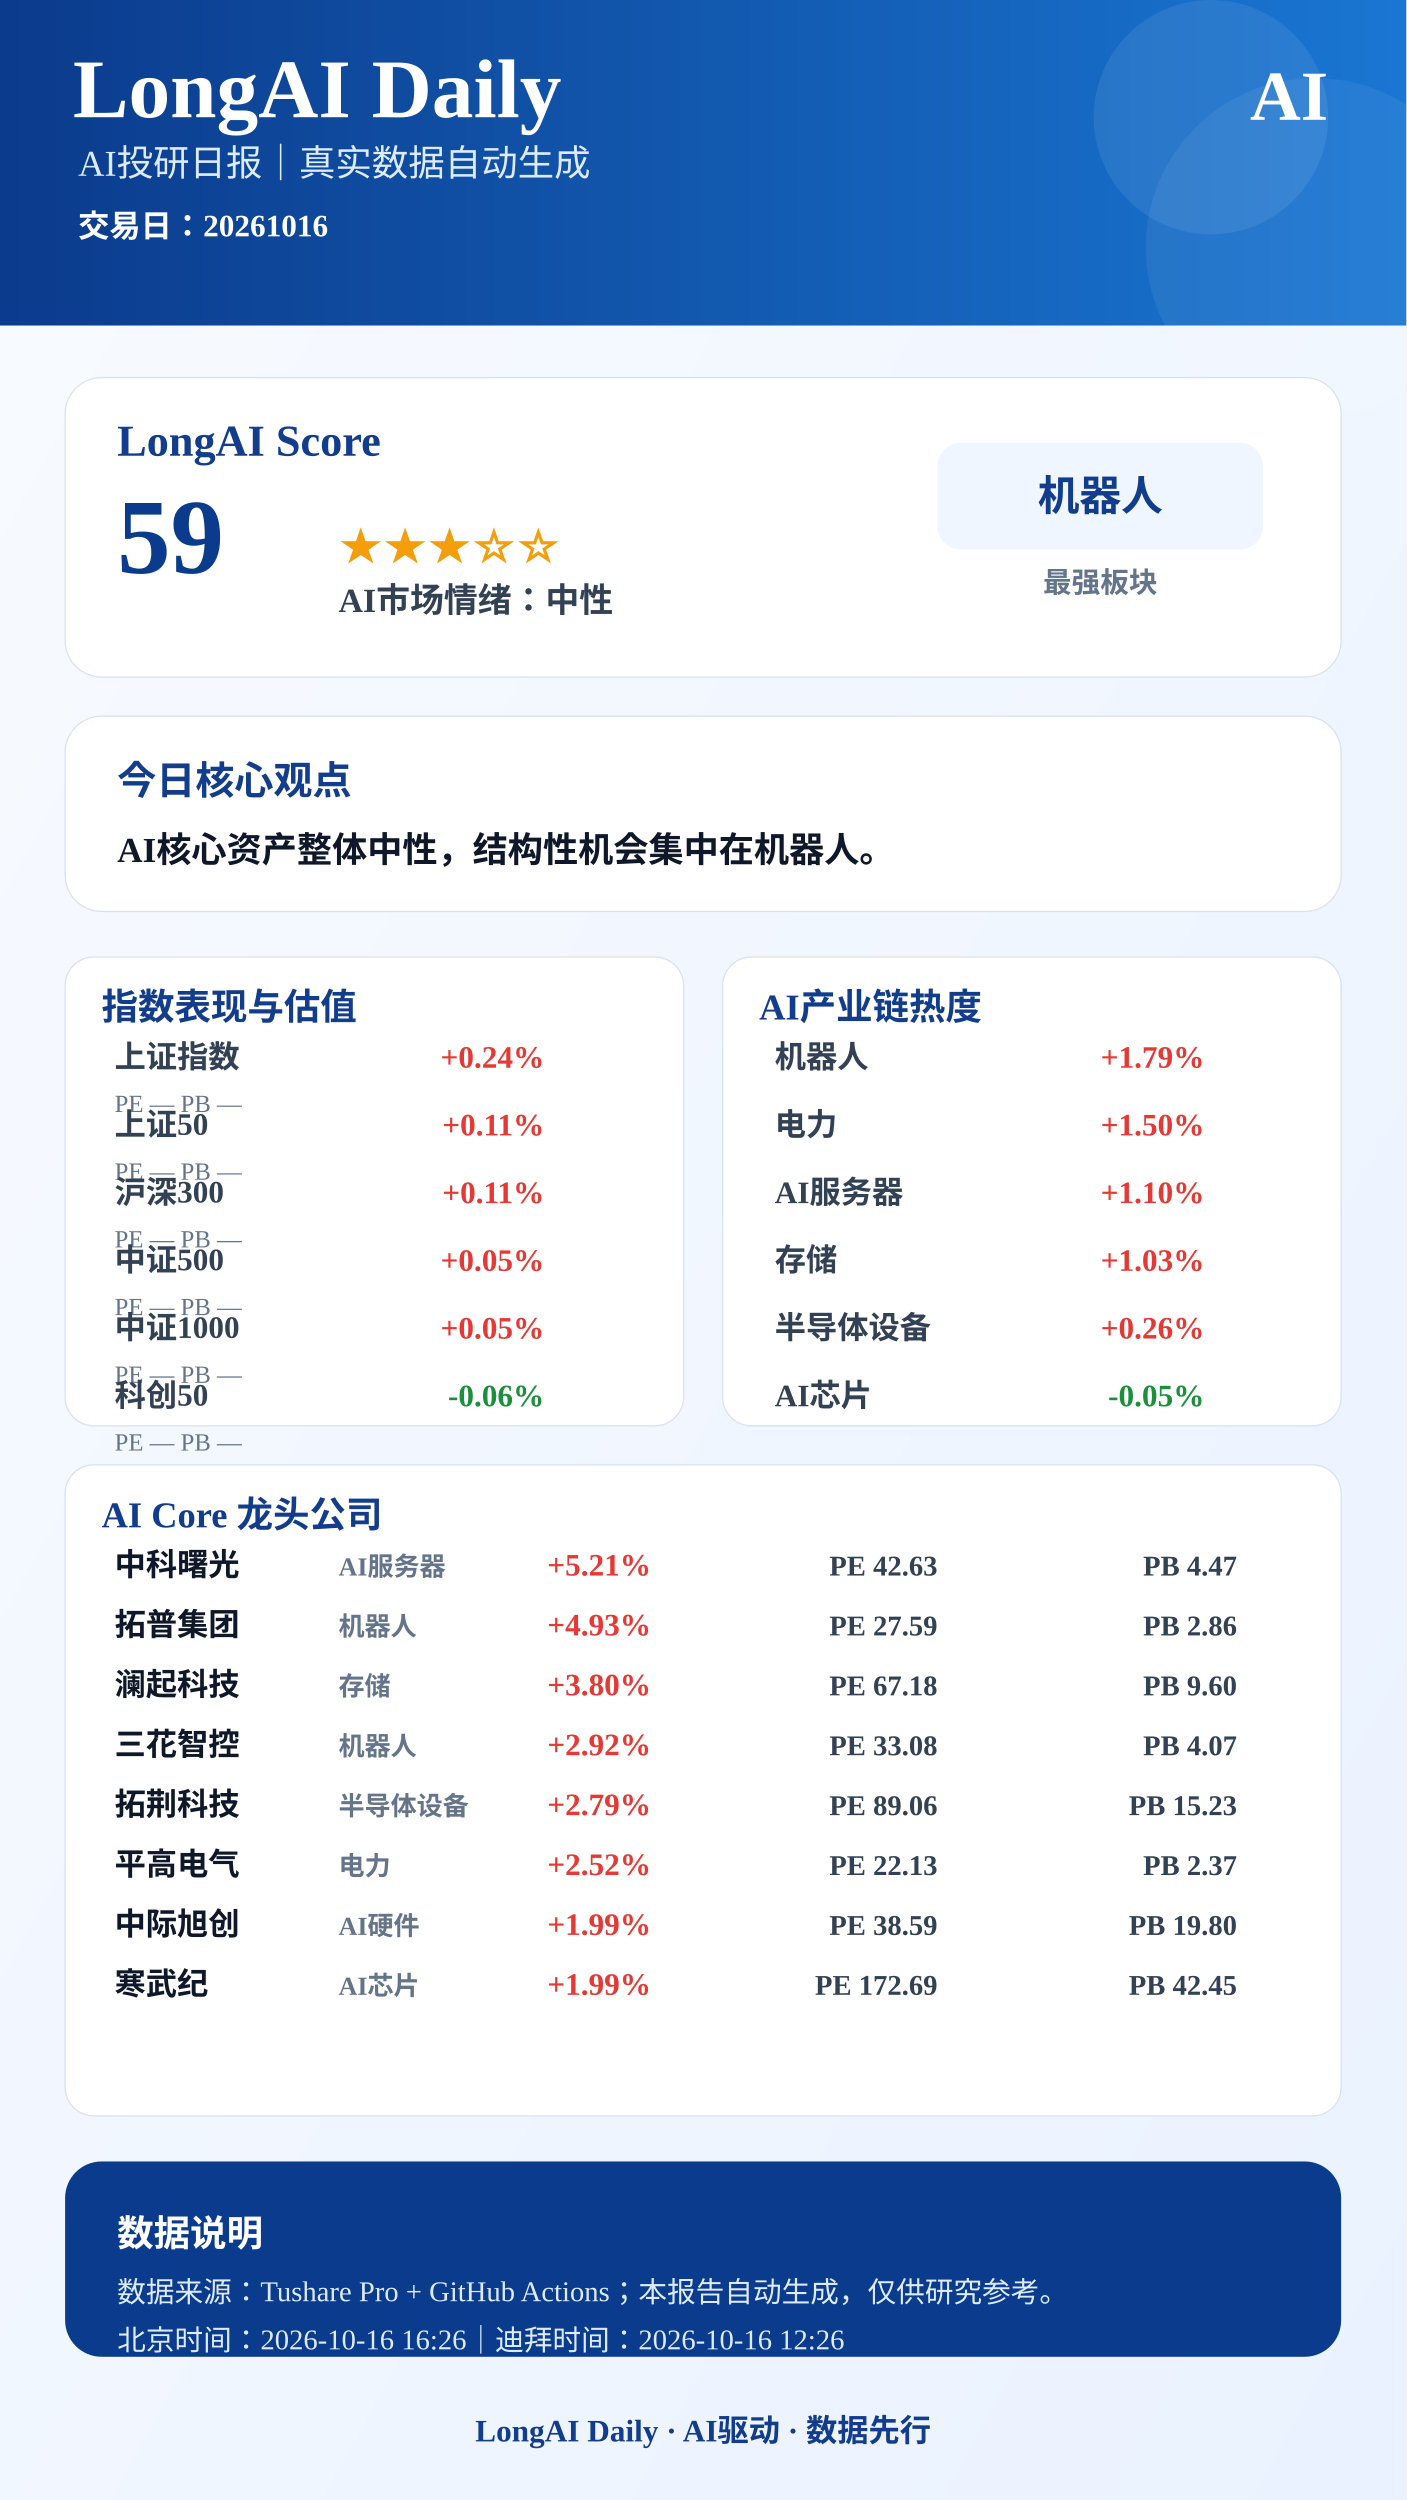
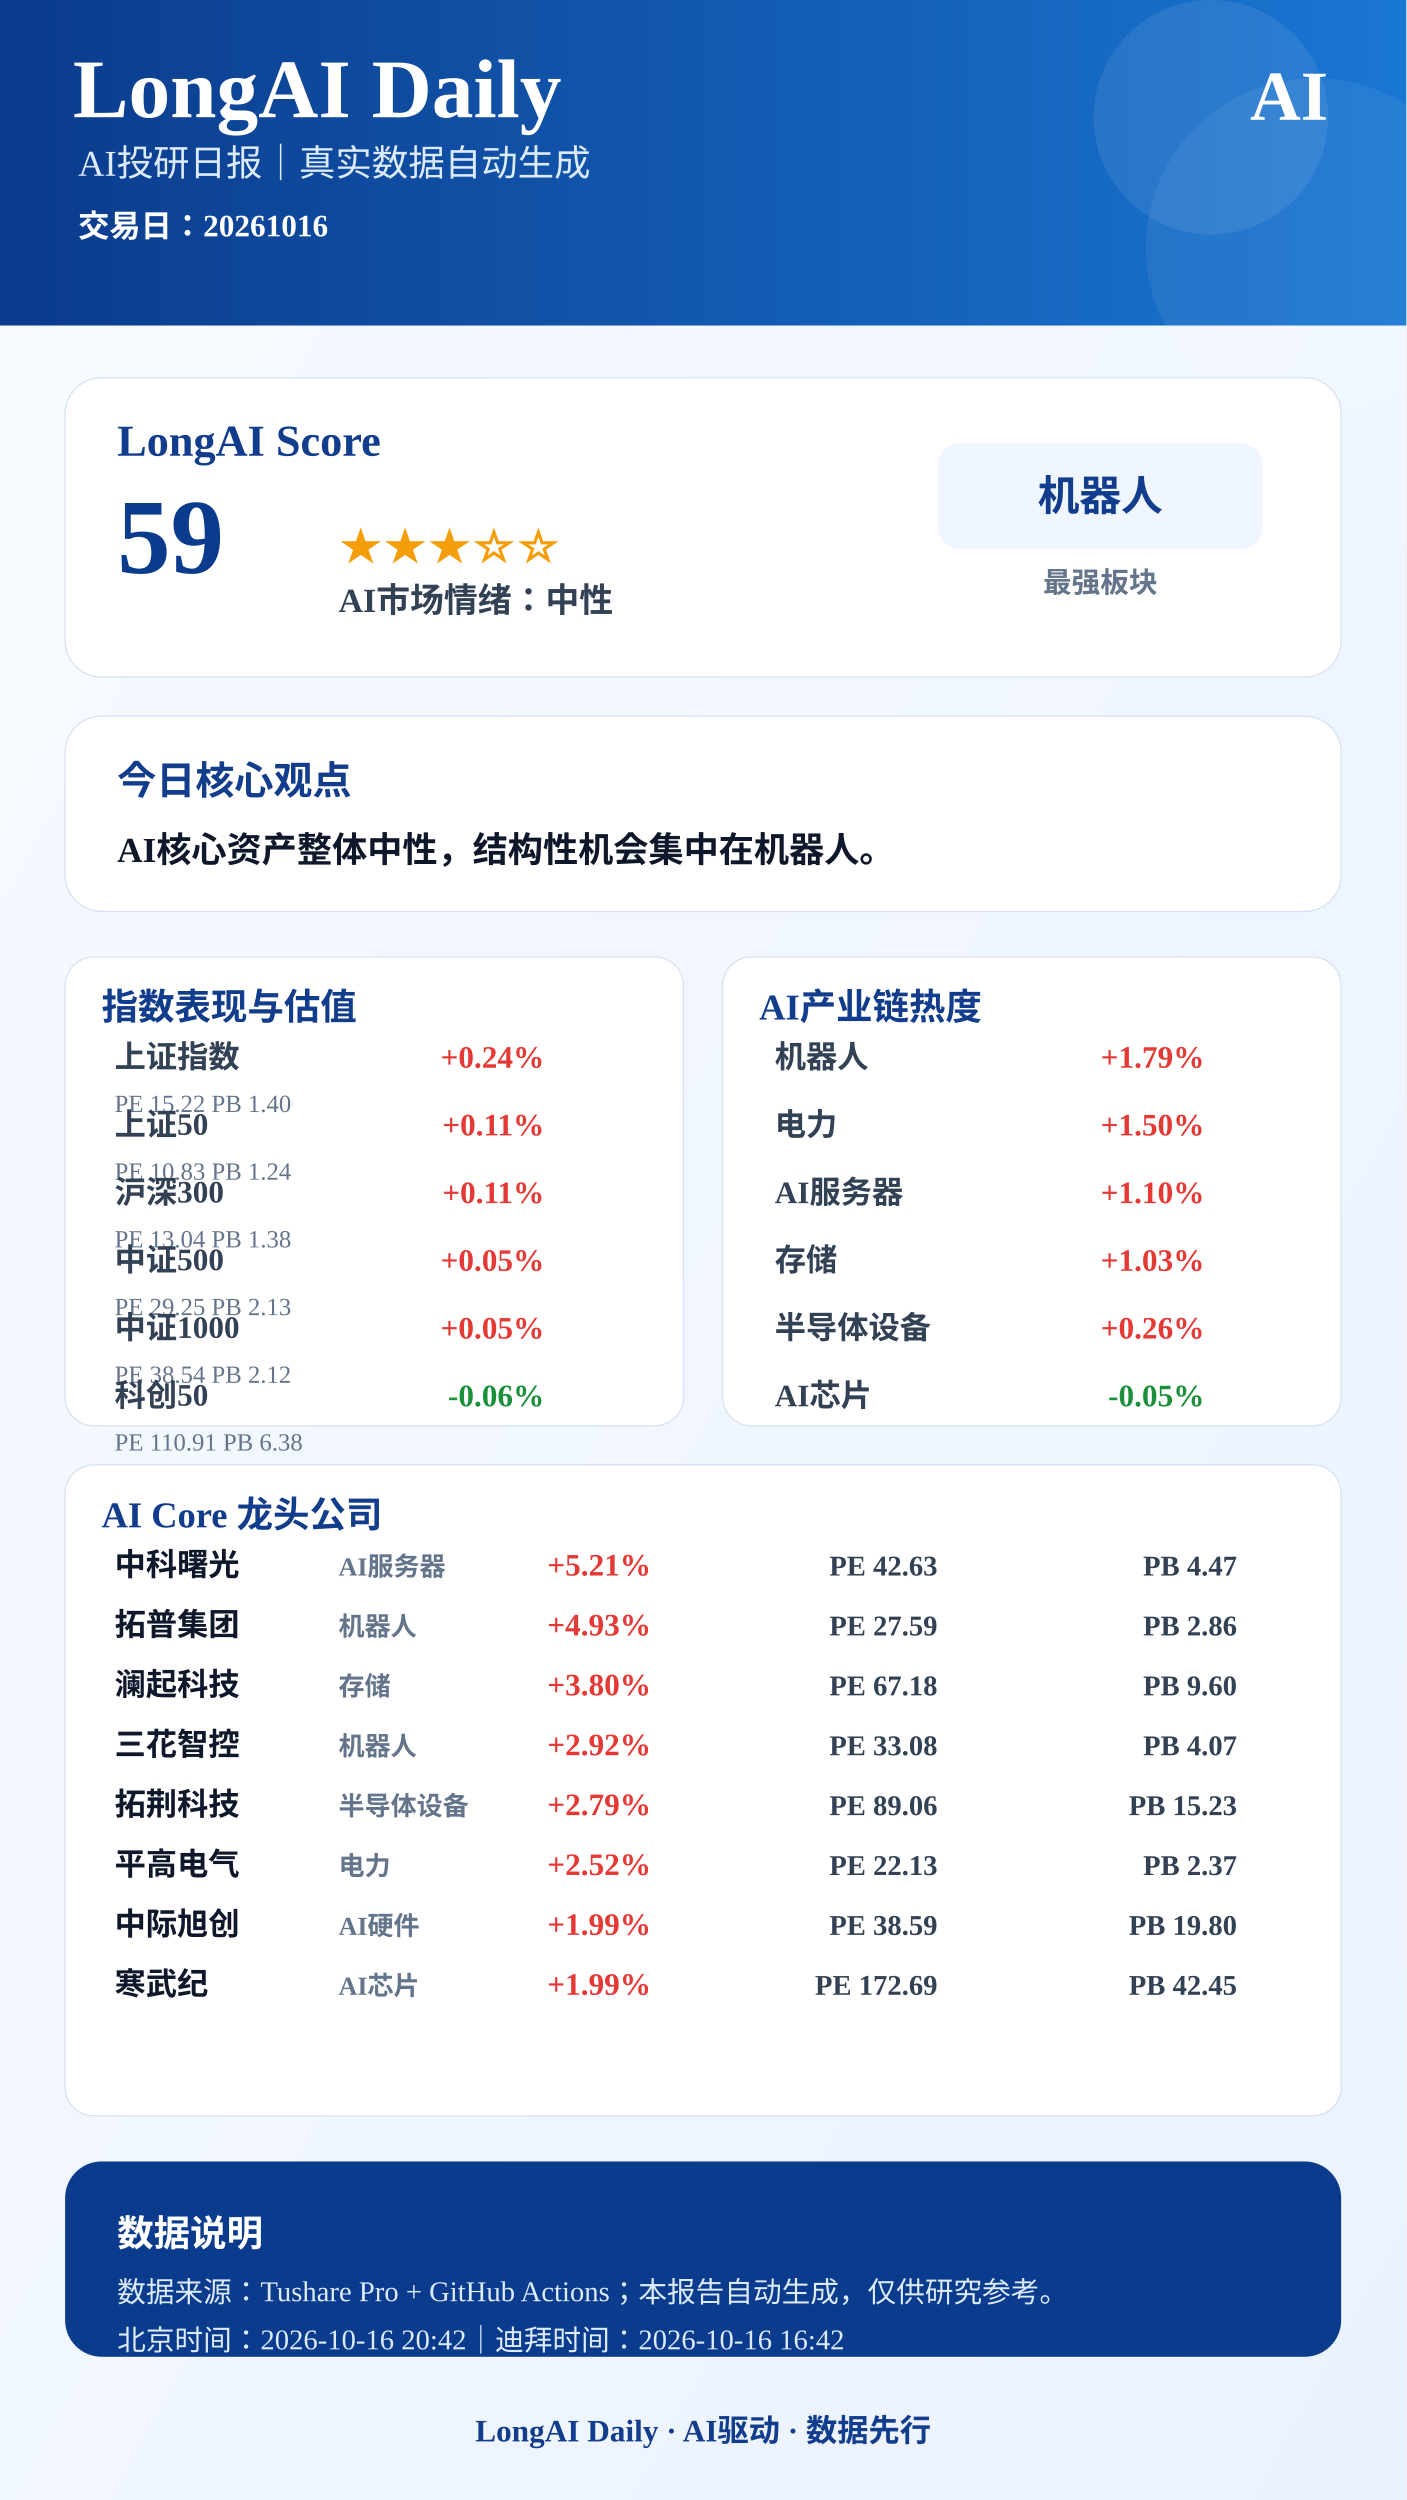
<svg xmlns="http://www.w3.org/2000/svg" width="1080" height="1920" viewBox="0 0 1080 1920">
  <defs>
    <linearGradient id="bg" x1="0" x2="1" y1="0" y2="1">
      <stop offset="0%" stop-color="#F8FBFF" />
      <stop offset="100%" stop-color="#EAF2FF" />
    </linearGradient>
    <linearGradient id="blue" x1="0" x2="1">
      <stop offset="0%" stop-color="#0B3B8C" />
      <stop offset="100%" stop-color="#1976D2" />
    </linearGradient>
  </defs>
  <rect width="1080" height="1920" fill="url(#bg)" />
  <rect x="0" y="0" width="1080" height="250" fill="url(#blue)" />
  <circle cx="930" cy="90" r="90" fill="#FFFFFF" opacity="0.08" />
  <circle cx="1010" cy="190" r="130" fill="#FFFFFF" opacity="0.06" />
  <text x="56" y="90" font-size="64" font-weight="900" fill="#FFFFFF" text-anchor="start">LongAI Daily</text>
  <text x="60" y="135" font-size="28" font-weight="500" fill="#DCEBFF" text-anchor="start">AI投研日报｜真实数据自动生成</text>
  <text x="60" y="182" font-size="24" font-weight="600" fill="#FFFFFF" text-anchor="start">交易日：20261016</text>
  <text x="1020" y="92" font-size="54" font-weight="900" fill="#FFFFFF" text-anchor="end">AI</text>
  <rect x="50" y="290" width="980" height="230" rx="28" fill="#FFFFFF" stroke="#D9E2F2" />
  <text x="90" y="350" font-size="34" font-weight="800" fill="#123C8C" text-anchor="start">LongAI Score</text>
  <text x="90" y="440" font-size="82" font-weight="900" fill="#0B3B8C" text-anchor="start">59</text>
  <text x="260" y="430" font-size="34" font-weight="800" fill="#F59E0B" text-anchor="start">★★★☆☆</text>
  <text x="260" y="470" font-size="26" font-weight="700" fill="#334155" text-anchor="start">AI市场情绪：中性</text>
  <rect x="720" y="340" width="250" height="82" rx="18" fill="#EFF6FF" />
  <text x="845" y="392" font-size="32" font-weight="800" fill="#123C8C" text-anchor="middle">机器人</text>
  <text x="845" y="455" font-size="22" font-weight="600" fill="#64748B" text-anchor="middle">最强板块</text>
  <rect x="50" y="550" width="980" height="150" rx="28" fill="#FFFFFF" stroke="#D9E2F2" />
  <text x="90" y="610" font-size="30" font-weight="800" fill="#123C8C" text-anchor="start">今日核心观点</text>
  <text x="90" y="662" font-size="27" font-weight="700" fill="#0F172A" text-anchor="start">AI核心资产整体中性，结构性机会集中在机器人。</text>
  <rect x="50" y="735" width="475" height="360" rx="22" fill="#FFFFFF" stroke="#D9E2F2" />
  <text x="78" y="783" font-size="28" font-weight="800" fill="#123C8C">指数表现与估值</text>
  <text x="88" y="820" font-size="24" font-weight="600" fill="#334155" text-anchor="start">上证指数</text>
  <text x="418" y="820" font-size="24" font-weight="800" fill="#E53935" text-anchor="end">+0.24%</text>
-   <text x="88" y="854" font-size="19" font-weight="500" fill="#64748B" text-anchor="start">PE —  PB —</text>
+   <text x="88" y="854" font-size="19" font-weight="500" fill="#64748B" text-anchor="start">PE 15.22  PB 1.40</text>
  <text x="88" y="872" font-size="24" font-weight="600" fill="#334155" text-anchor="start">上证50</text>
  <text x="418" y="872" font-size="24" font-weight="800" fill="#E53935" text-anchor="end">+0.11%</text>
-   <text x="88" y="906" font-size="19" font-weight="500" fill="#64748B" text-anchor="start">PE —  PB —</text>
+   <text x="88" y="906" font-size="19" font-weight="500" fill="#64748B" text-anchor="start">PE 10.83  PB 1.24</text>
  <text x="88" y="924" font-size="24" font-weight="600" fill="#334155" text-anchor="start">沪深300</text>
  <text x="418" y="924" font-size="24" font-weight="800" fill="#E53935" text-anchor="end">+0.11%</text>
-   <text x="88" y="958" font-size="19" font-weight="500" fill="#64748B" text-anchor="start">PE —  PB —</text>
+   <text x="88" y="958" font-size="19" font-weight="500" fill="#64748B" text-anchor="start">PE 13.04  PB 1.38</text>
  <text x="88" y="976" font-size="24" font-weight="600" fill="#334155" text-anchor="start">中证500</text>
  <text x="418" y="976" font-size="24" font-weight="800" fill="#E53935" text-anchor="end">+0.05%</text>
-   <text x="88" y="1010" font-size="19" font-weight="500" fill="#64748B" text-anchor="start">PE —  PB —</text>
+   <text x="88" y="1010" font-size="19" font-weight="500" fill="#64748B" text-anchor="start">PE 29.25  PB 2.13</text>
  <text x="88" y="1028" font-size="24" font-weight="600" fill="#334155" text-anchor="start">中证1000</text>
  <text x="418" y="1028" font-size="24" font-weight="800" fill="#E53935" text-anchor="end">+0.05%</text>
-   <text x="88" y="1062" font-size="19" font-weight="500" fill="#64748B" text-anchor="start">PE —  PB —</text>
+   <text x="88" y="1062" font-size="19" font-weight="500" fill="#64748B" text-anchor="start">PE 38.54  PB 2.12</text>
  <text x="88" y="1080" font-size="24" font-weight="600" fill="#334155" text-anchor="start">科创50</text>
  <text x="418" y="1080" font-size="24" font-weight="800" fill="#1B8F3A" text-anchor="end">-0.06%</text>
-   <text x="88" y="1114" font-size="19" font-weight="500" fill="#64748B" text-anchor="start">PE —  PB —</text>
+   <text x="88" y="1114" font-size="19" font-weight="500" fill="#64748B" text-anchor="start">PE 110.91  PB 6.38</text>
  <rect x="555" y="735" width="475" height="360" rx="22" fill="#FFFFFF" stroke="#D9E2F2" />
  <text x="583" y="783" font-size="28" font-weight="800" fill="#123C8C">AI产业链热度</text>
  <text x="595" y="820" font-size="24" font-weight="600" fill="#334155" text-anchor="start">机器人</text>
  <text x="925" y="820" font-size="24" font-weight="800" fill="#E53935" text-anchor="end">+1.79%</text>
  <text x="595" y="872" font-size="24" font-weight="600" fill="#334155" text-anchor="start">电力</text>
  <text x="925" y="872" font-size="24" font-weight="800" fill="#E53935" text-anchor="end">+1.50%</text>
  <text x="595" y="924" font-size="24" font-weight="600" fill="#334155" text-anchor="start">AI服务器</text>
  <text x="925" y="924" font-size="24" font-weight="800" fill="#E53935" text-anchor="end">+1.10%</text>
  <text x="595" y="976" font-size="24" font-weight="600" fill="#334155" text-anchor="start">存储</text>
  <text x="925" y="976" font-size="24" font-weight="800" fill="#E53935" text-anchor="end">+1.03%</text>
  <text x="595" y="1028" font-size="24" font-weight="600" fill="#334155" text-anchor="start">半导体设备</text>
  <text x="925" y="1028" font-size="24" font-weight="800" fill="#E53935" text-anchor="end">+0.26%</text>
  <text x="595" y="1080" font-size="24" font-weight="600" fill="#334155" text-anchor="start">AI芯片</text>
  <text x="925" y="1080" font-size="24" font-weight="800" fill="#1B8F3A" text-anchor="end">-0.05%</text>
  <rect x="50" y="1125" width="980" height="500" rx="22" fill="#FFFFFF" stroke="#D9E2F2" />
  <text x="78" y="1173" font-size="28" font-weight="800" fill="#123C8C">AI Core 龙头公司</text>
  <text x="88" y="1210" font-size="24" font-weight="800" fill="#0F172A" text-anchor="start">中科曙光</text>
  <text x="260" y="1210" font-size="20" font-weight="600" fill="#64748B" text-anchor="start">AI服务器</text>
  <text x="500" y="1210" font-size="24" font-weight="900" fill="#E53935" text-anchor="end">+5.21%</text>
  <text x="720" y="1210" font-size="22" font-weight="700" fill="#334155" text-anchor="end">PE 42.63</text>
  <text x="950" y="1210" font-size="22" font-weight="700" fill="#334155" text-anchor="end">PB 4.47</text>
  <text x="88" y="1256" font-size="24" font-weight="800" fill="#0F172A" text-anchor="start">拓普集团</text>
  <text x="260" y="1256" font-size="20" font-weight="600" fill="#64748B" text-anchor="start">机器人</text>
  <text x="500" y="1256" font-size="24" font-weight="900" fill="#E53935" text-anchor="end">+4.93%</text>
  <text x="720" y="1256" font-size="22" font-weight="700" fill="#334155" text-anchor="end">PE 27.59</text>
  <text x="950" y="1256" font-size="22" font-weight="700" fill="#334155" text-anchor="end">PB 2.86</text>
  <text x="88" y="1302" font-size="24" font-weight="800" fill="#0F172A" text-anchor="start">澜起科技</text>
  <text x="260" y="1302" font-size="20" font-weight="600" fill="#64748B" text-anchor="start">存储</text>
  <text x="500" y="1302" font-size="24" font-weight="900" fill="#E53935" text-anchor="end">+3.80%</text>
  <text x="720" y="1302" font-size="22" font-weight="700" fill="#334155" text-anchor="end">PE 67.18</text>
  <text x="950" y="1302" font-size="22" font-weight="700" fill="#334155" text-anchor="end">PB 9.60</text>
  <text x="88" y="1348" font-size="24" font-weight="800" fill="#0F172A" text-anchor="start">三花智控</text>
  <text x="260" y="1348" font-size="20" font-weight="600" fill="#64748B" text-anchor="start">机器人</text>
  <text x="500" y="1348" font-size="24" font-weight="900" fill="#E53935" text-anchor="end">+2.92%</text>
  <text x="720" y="1348" font-size="22" font-weight="700" fill="#334155" text-anchor="end">PE 33.08</text>
  <text x="950" y="1348" font-size="22" font-weight="700" fill="#334155" text-anchor="end">PB 4.07</text>
  <text x="88" y="1394" font-size="24" font-weight="800" fill="#0F172A" text-anchor="start">拓荆科技</text>
  <text x="260" y="1394" font-size="20" font-weight="600" fill="#64748B" text-anchor="start">半导体设备</text>
  <text x="500" y="1394" font-size="24" font-weight="900" fill="#E53935" text-anchor="end">+2.79%</text>
  <text x="720" y="1394" font-size="22" font-weight="700" fill="#334155" text-anchor="end">PE 89.06</text>
  <text x="950" y="1394" font-size="22" font-weight="700" fill="#334155" text-anchor="end">PB 15.23</text>
  <text x="88" y="1440" font-size="24" font-weight="800" fill="#0F172A" text-anchor="start">平高电气</text>
  <text x="260" y="1440" font-size="20" font-weight="600" fill="#64748B" text-anchor="start">电力</text>
  <text x="500" y="1440" font-size="24" font-weight="900" fill="#E53935" text-anchor="end">+2.52%</text>
  <text x="720" y="1440" font-size="22" font-weight="700" fill="#334155" text-anchor="end">PE 22.13</text>
  <text x="950" y="1440" font-size="22" font-weight="700" fill="#334155" text-anchor="end">PB 2.37</text>
  <text x="88" y="1486" font-size="24" font-weight="800" fill="#0F172A" text-anchor="start">中际旭创</text>
  <text x="260" y="1486" font-size="20" font-weight="600" fill="#64748B" text-anchor="start">AI硬件</text>
  <text x="500" y="1486" font-size="24" font-weight="900" fill="#E53935" text-anchor="end">+1.99%</text>
  <text x="720" y="1486" font-size="22" font-weight="700" fill="#334155" text-anchor="end">PE 38.59</text>
  <text x="950" y="1486" font-size="22" font-weight="700" fill="#334155" text-anchor="end">PB 19.80</text>
  <text x="88" y="1532" font-size="24" font-weight="800" fill="#0F172A" text-anchor="start">寒武纪</text>
  <text x="260" y="1532" font-size="20" font-weight="600" fill="#64748B" text-anchor="start">AI芯片</text>
  <text x="500" y="1532" font-size="24" font-weight="900" fill="#E53935" text-anchor="end">+1.99%</text>
  <text x="720" y="1532" font-size="22" font-weight="700" fill="#334155" text-anchor="end">PE 172.69</text>
  <text x="950" y="1532" font-size="22" font-weight="700" fill="#334155" text-anchor="end">PB 42.45</text>
  <rect x="50" y="1660" width="980" height="150" rx="28" fill="#0B3B8C" />
  <text x="90" y="1725" font-size="28" font-weight="800" fill="#FFFFFF" text-anchor="start">数据说明</text>
  <text x="90" y="1768" font-size="22" font-weight="500" fill="#DCEBFF" text-anchor="start">数据来源：Tushare Pro + GitHub Actions；本报告自动生成，仅供研究参考。</text>
-   <text x="90" y="1805" font-size="22" font-weight="500" fill="#DCEBFF" text-anchor="start">北京时间：2026-10-16 16:26｜迪拜时间：2026-10-16 12:26</text>
+   <text x="90" y="1805" font-size="22" font-weight="500" fill="#DCEBFF" text-anchor="start">北京时间：2026-10-16 20:42｜迪拜时间：2026-10-16 16:42</text>
  <text x="540" y="1875" font-size="24" font-weight="800" fill="#123C8C" text-anchor="middle">LongAI Daily · AI驱动 · 数据先行</text>
</svg>
